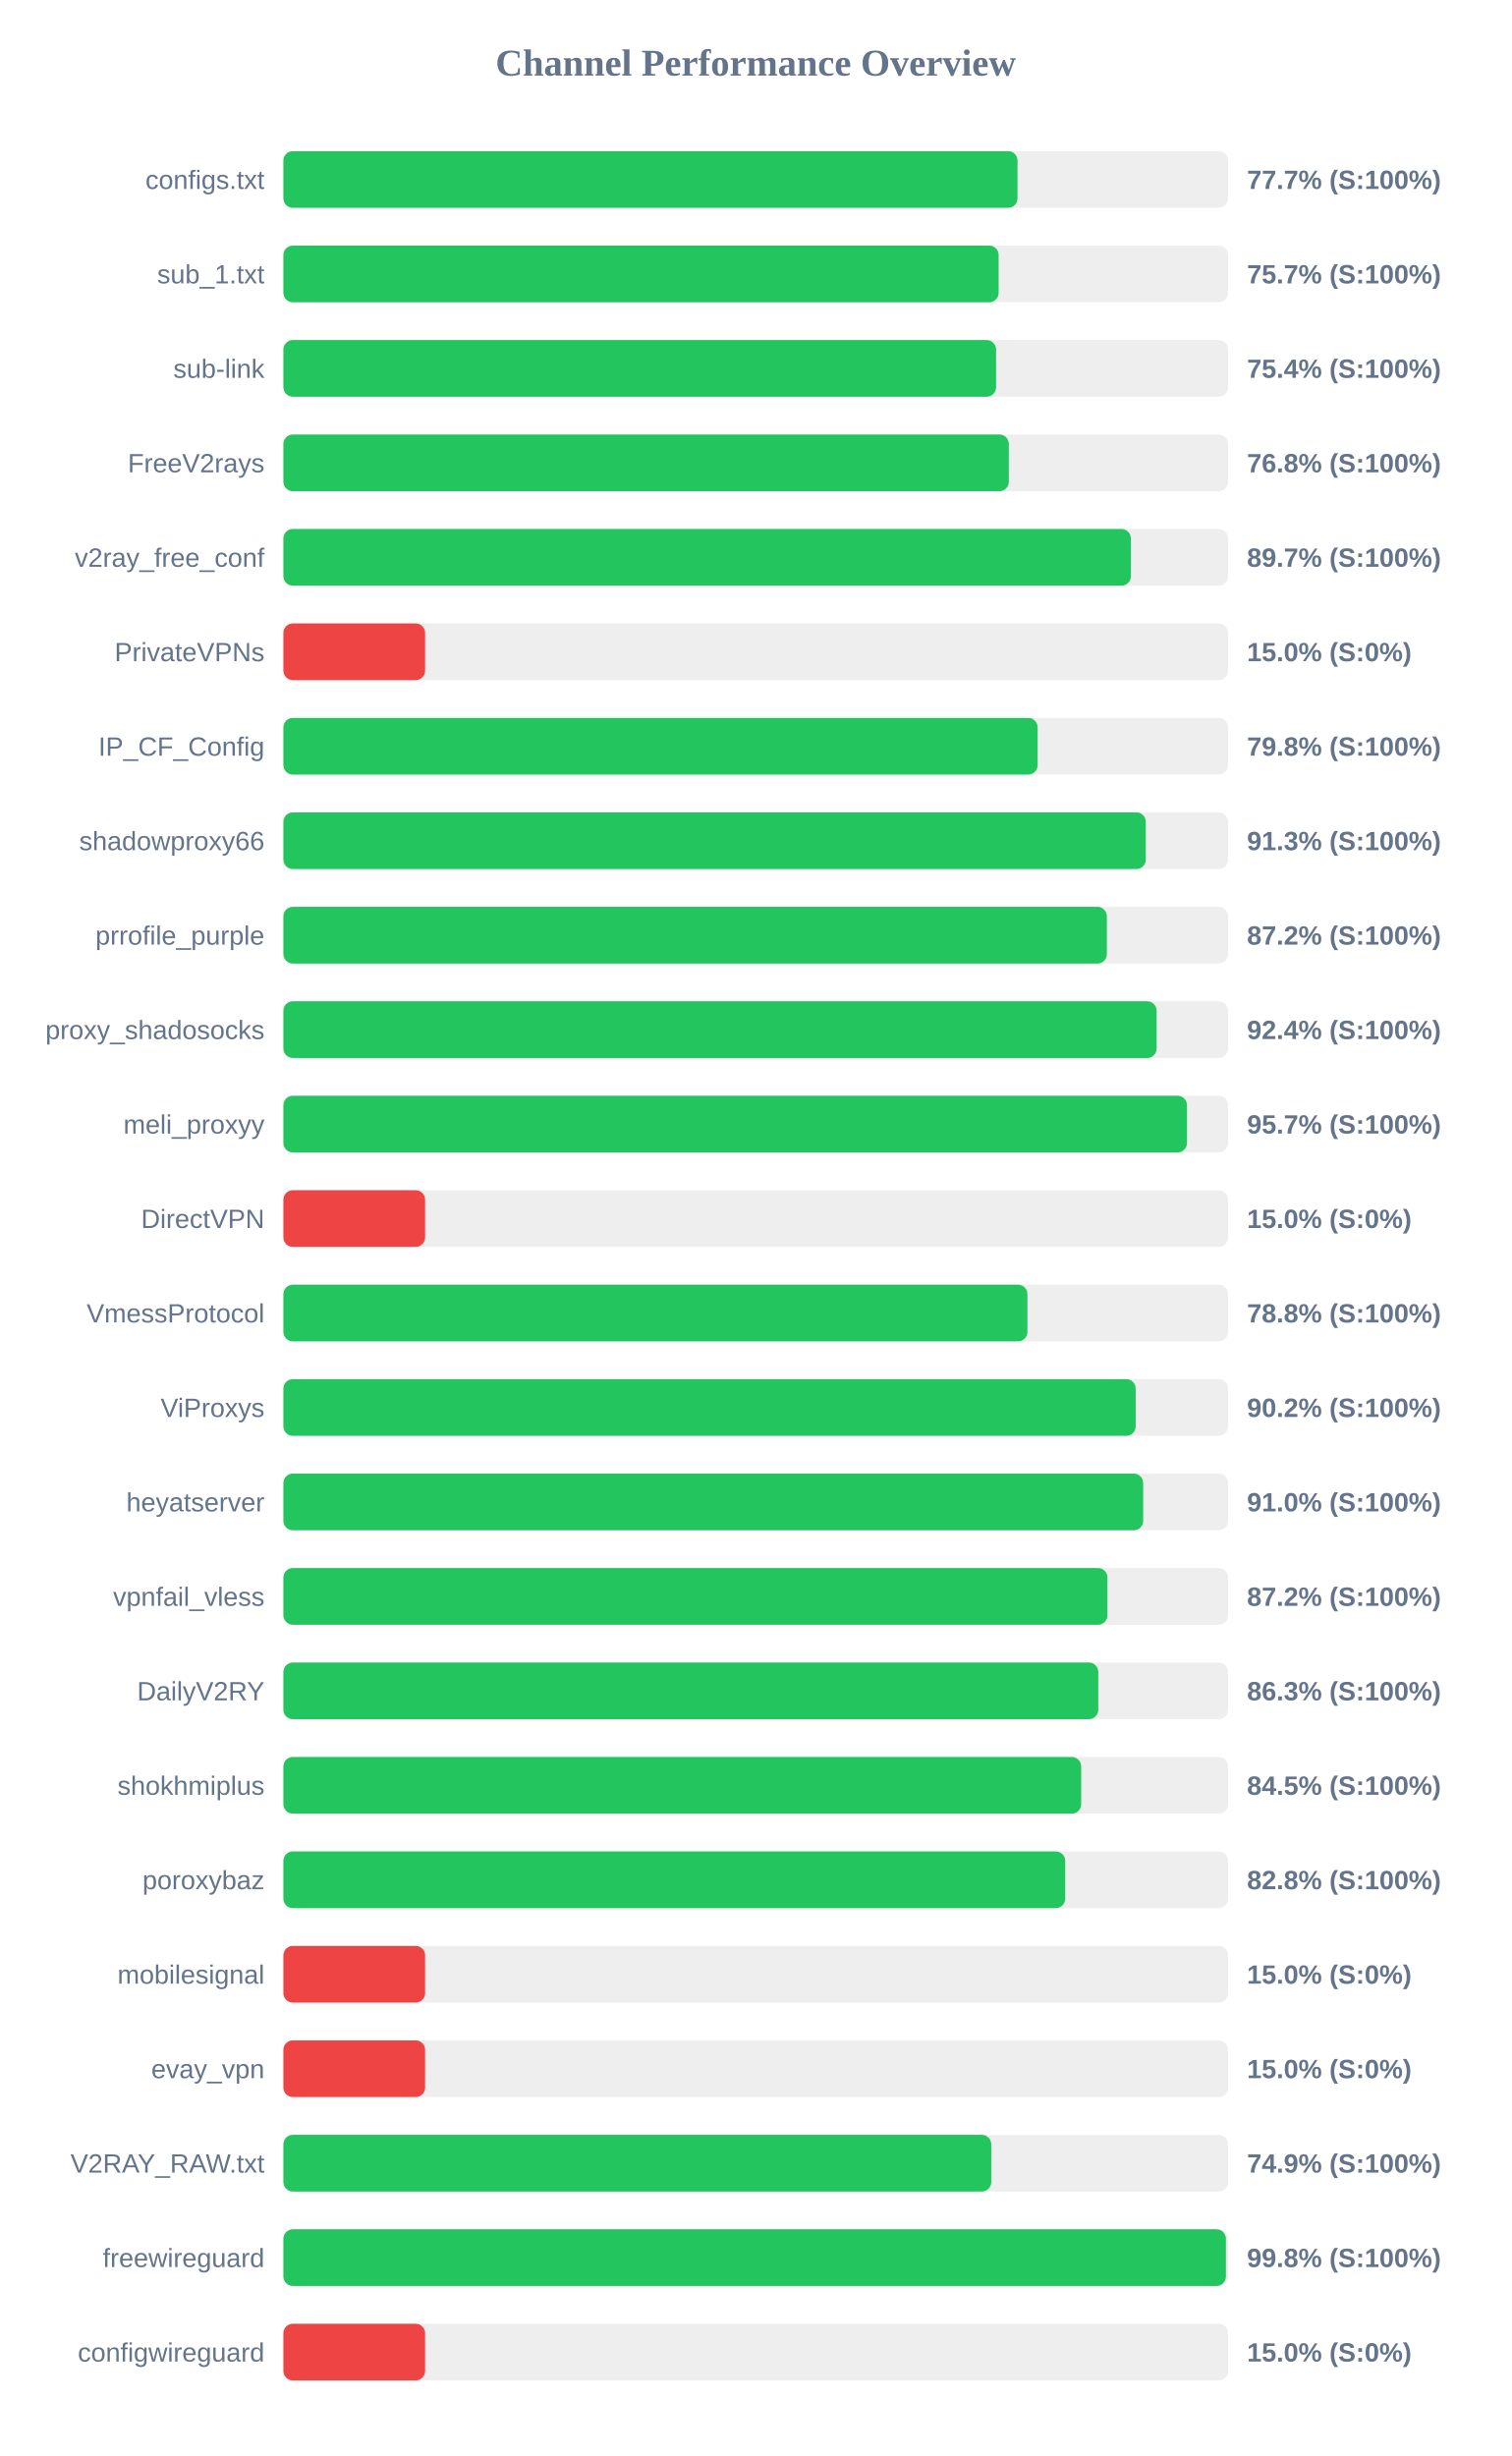
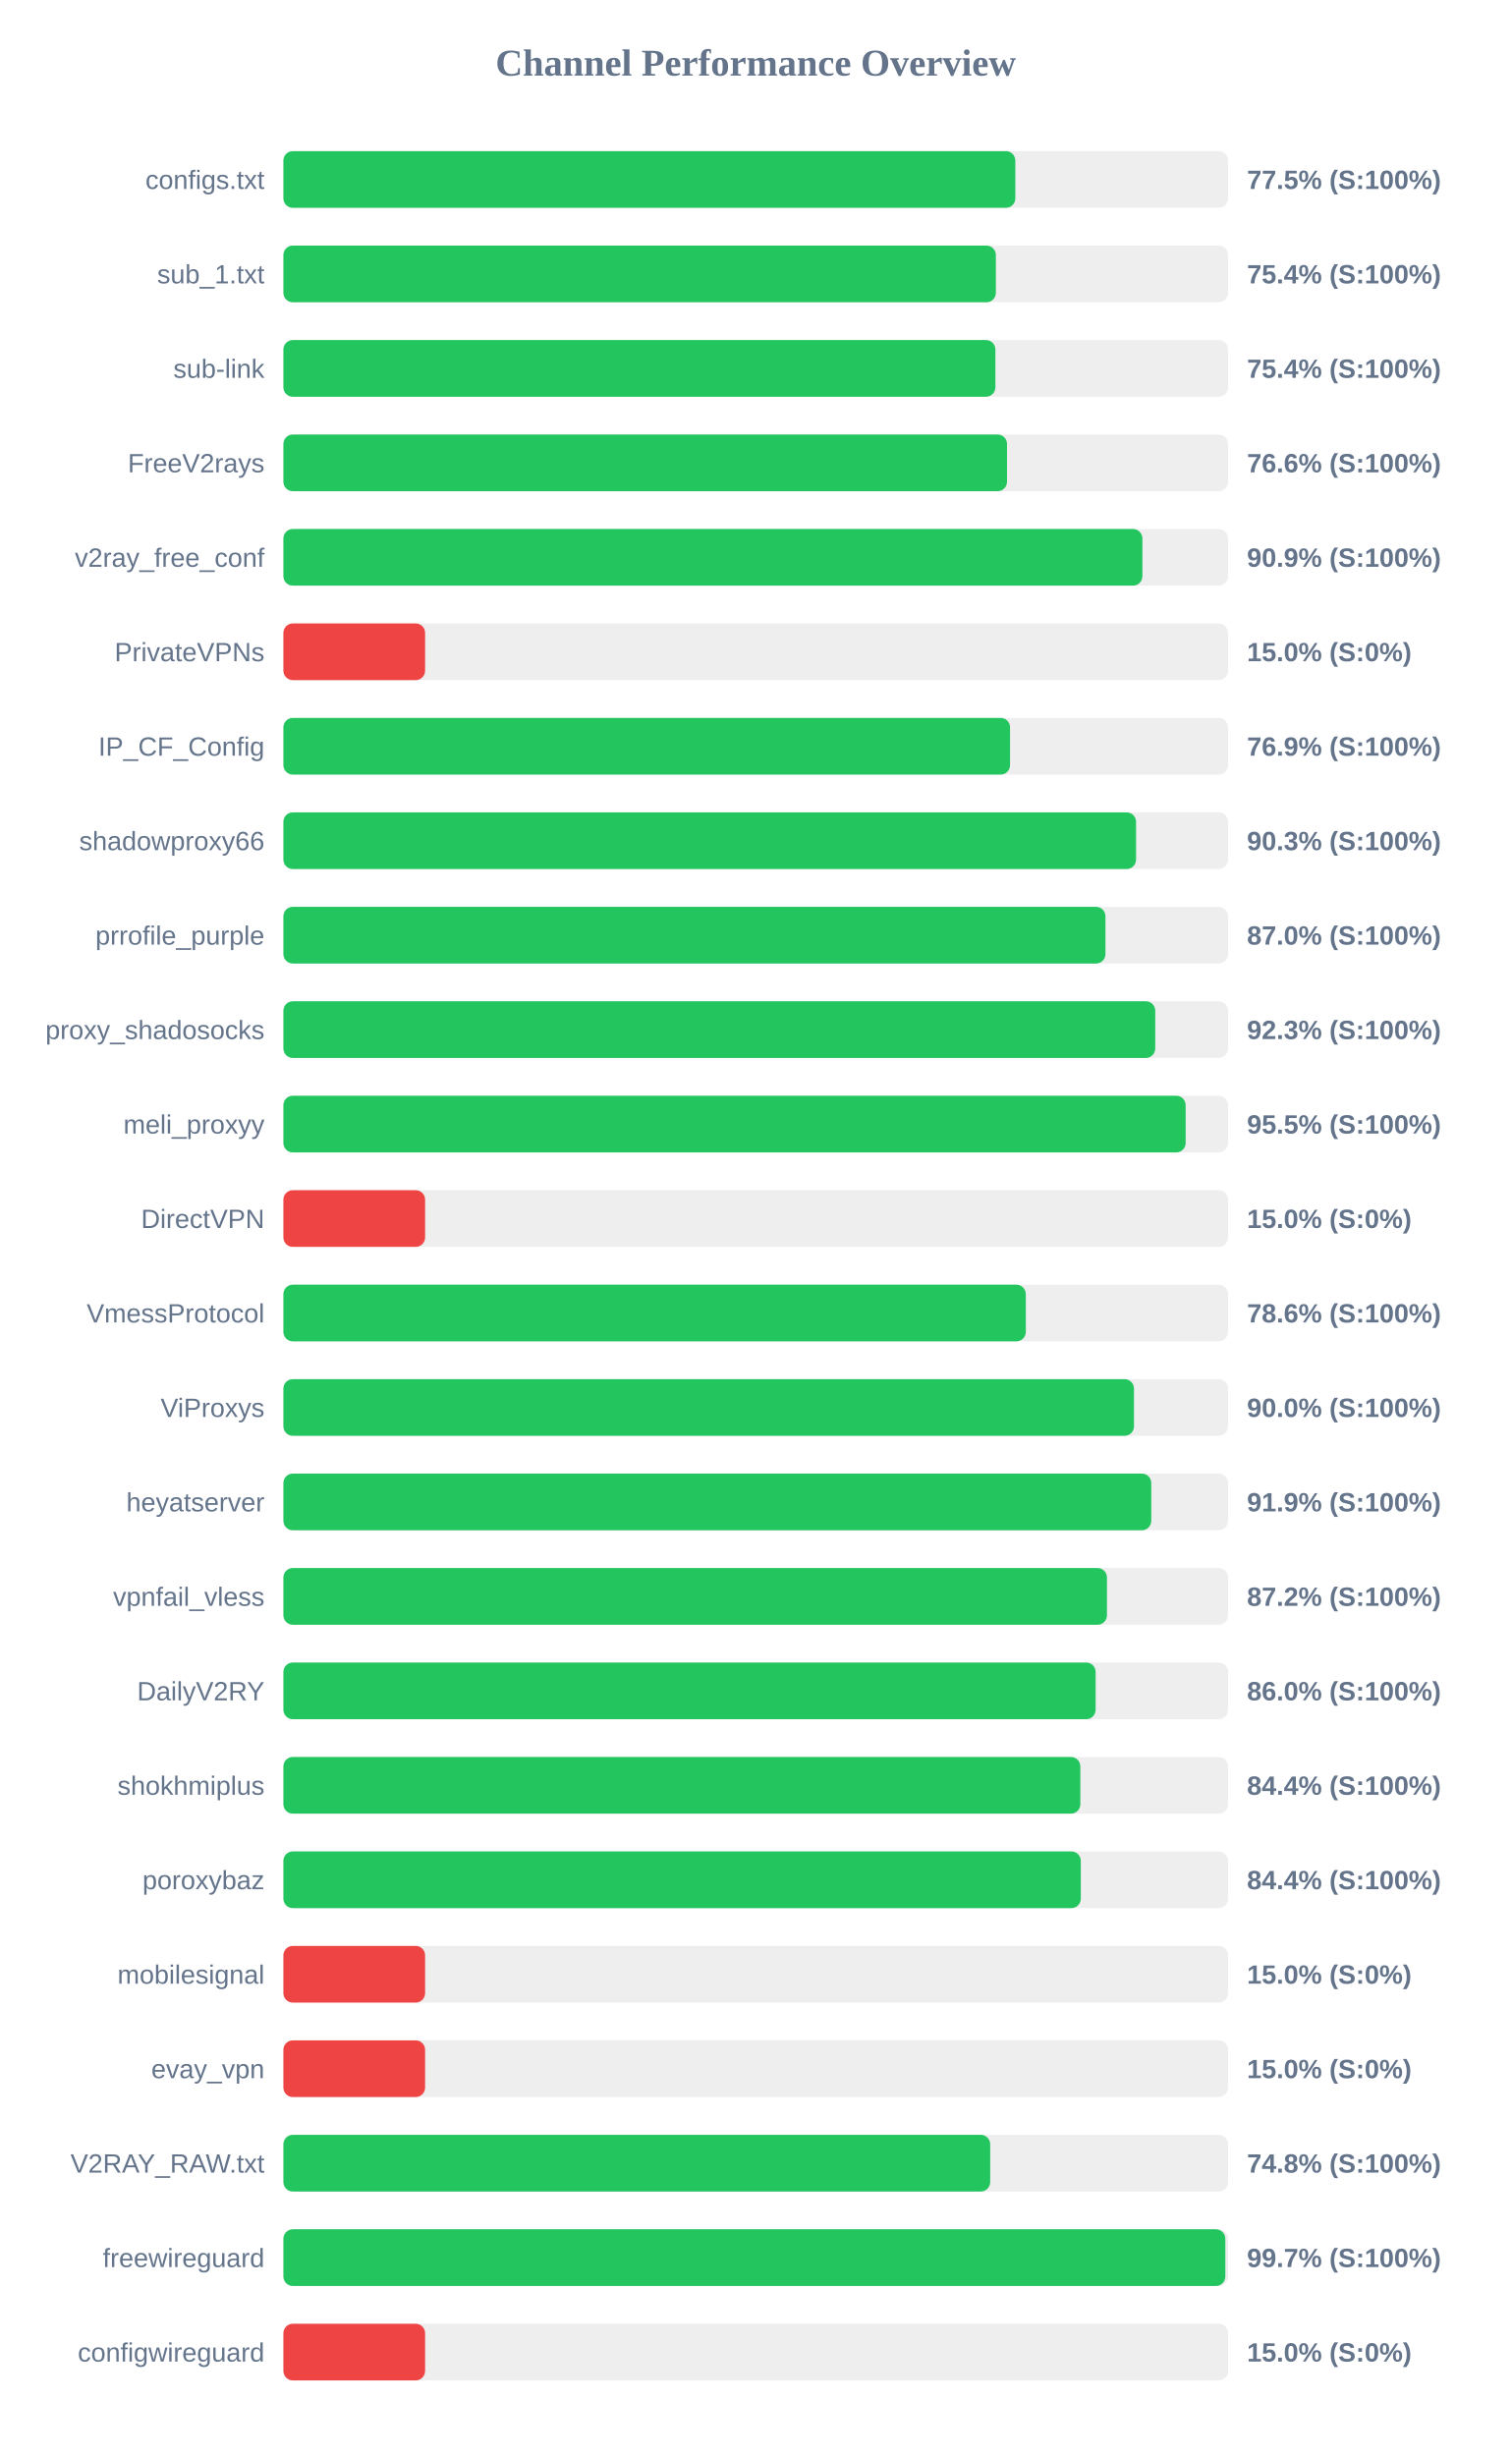
<svg xmlns="http://www.w3.org/2000/svg" width="800" height="1300" version="1.1">
  <style>
        .row { font: 14px Arial; fill: #64748b; }
        .score { font: bold 14px Arial; fill: #64748b; }
    </style>
  <text x="400" y="40" text-anchor="middle" font-size="20px" font-weight="bold" fill="#64748b">Channel Performance Overview</text>
  <rect x="150" y="80" width="500" height="30" fill="#eee" rx="5" />
-   <rect x="150" y="80" width="388.55" height="30" fill="#22c55e" rx="5" />
+   <rect x="150" y="80" width="387.4" height="30" fill="#22c55e" rx="5" />
  <text x="140" y="100" text-anchor="end" class="row">configs.txt</text>
-   <text x="660" y="100" text-anchor="start" class="score">77.7% (S:100%)</text>
+   <text x="660" y="100" text-anchor="start" class="score">77.5% (S:100%)</text>
  <rect x="150" y="130" width="500" height="30" fill="#eee" rx="5" />
-   <rect x="150" y="130" width="378.55" height="30" fill="#22c55e" rx="5" />
+   <rect x="150" y="130" width="377.1" height="30" fill="#22c55e" rx="5" />
  <text x="140" y="150" text-anchor="end" class="row">sub_1.txt</text>
-   <text x="660" y="150" text-anchor="start" class="score">75.7% (S:100%)</text>
+   <text x="660" y="150" text-anchor="start" class="score">75.4% (S:100%)</text>
  <rect x="150" y="180" width="500" height="30" fill="#eee" rx="5" />
-   <rect x="150" y="180" width="377.2" height="30" fill="#22c55e" rx="5" />
+   <rect x="150" y="180" width="376.85" height="30" fill="#22c55e" rx="5" />
  <text x="140" y="200" text-anchor="end" class="row">sub-link</text>
  <text x="660" y="200" text-anchor="start" class="score">75.4% (S:100%)</text>
  <rect x="150" y="230" width="500" height="30" fill="#eee" rx="5" />
-   <rect x="150" y="230" width="383.95" height="30" fill="#22c55e" rx="5" />
+   <rect x="150" y="230" width="383.0" height="30" fill="#22c55e" rx="5" />
  <text x="140" y="250" text-anchor="end" class="row">FreeV2rays</text>
-   <text x="660" y="250" text-anchor="start" class="score">76.8% (S:100%)</text>
+   <text x="660" y="250" text-anchor="start" class="score">76.6% (S:100%)</text>
  <rect x="150" y="280" width="500" height="30" fill="#eee" rx="5" />
-   <rect x="150" y="280" width="448.55" height="30" fill="#22c55e" rx="5" />
+   <rect x="150" y="280" width="454.65" height="30" fill="#22c55e" rx="5" />
  <text x="140" y="300" text-anchor="end" class="row">v2ray_free_conf</text>
-   <text x="660" y="300" text-anchor="start" class="score">89.7% (S:100%)</text>
+   <text x="660" y="300" text-anchor="start" class="score">90.9% (S:100%)</text>
  <rect x="150" y="330" width="500" height="30" fill="#eee" rx="5" />
  <rect x="150" y="330" width="75.0" height="30" fill="#ef4444" rx="5" />
  <text x="140" y="350" text-anchor="end" class="row">PrivateVPNs</text>
  <text x="660" y="350" text-anchor="start" class="score">15.0% (S:0%)</text>
  <rect x="150" y="380" width="500" height="30" fill="#eee" rx="5" />
-   <rect x="150" y="380" width="399.2" height="30" fill="#22c55e" rx="5" />
+   <rect x="150" y="380" width="384.6" height="30" fill="#22c55e" rx="5" />
  <text x="140" y="400" text-anchor="end" class="row">IP_CF_Config</text>
-   <text x="660" y="400" text-anchor="start" class="score">79.8% (S:100%)</text>
+   <text x="660" y="400" text-anchor="start" class="score">76.9% (S:100%)</text>
  <rect x="150" y="430" width="500" height="30" fill="#eee" rx="5" />
-   <rect x="150" y="430" width="456.45" height="30" fill="#22c55e" rx="5" />
+   <rect x="150" y="430" width="451.3" height="30" fill="#22c55e" rx="5" />
  <text x="140" y="450" text-anchor="end" class="row">shadowproxy66</text>
-   <text x="660" y="450" text-anchor="start" class="score">91.3% (S:100%)</text>
+   <text x="660" y="450" text-anchor="start" class="score">90.3% (S:100%)</text>
  <rect x="150" y="480" width="500" height="30" fill="#eee" rx="5" />
-   <rect x="150" y="480" width="435.85" height="30" fill="#22c55e" rx="5" />
+   <rect x="150" y="480" width="435.1" height="30" fill="#22c55e" rx="5" />
  <text x="140" y="500" text-anchor="end" class="row">prrofile_purple</text>
-   <text x="660" y="500" text-anchor="start" class="score">87.2% (S:100%)</text>
+   <text x="660" y="500" text-anchor="start" class="score">87.0% (S:100%)</text>
  <rect x="150" y="530" width="500" height="30" fill="#eee" rx="5" />
-   <rect x="150" y="530" width="462.2" height="30" fill="#22c55e" rx="5" />
+   <rect x="150" y="530" width="461.45" height="30" fill="#22c55e" rx="5" />
  <text x="140" y="550" text-anchor="end" class="row">proxy_shadosocks</text>
-   <text x="660" y="550" text-anchor="start" class="score">92.4% (S:100%)</text>
+   <text x="660" y="550" text-anchor="start" class="score">92.3% (S:100%)</text>
  <rect x="150" y="580" width="500" height="30" fill="#eee" rx="5" />
-   <rect x="150" y="580" width="478.25" height="30" fill="#22c55e" rx="5" />
+   <rect x="150" y="580" width="477.55" height="30" fill="#22c55e" rx="5" />
  <text x="140" y="600" text-anchor="end" class="row">meli_proxyy</text>
-   <text x="660" y="600" text-anchor="start" class="score">95.7% (S:100%)</text>
+   <text x="660" y="600" text-anchor="start" class="score">95.5% (S:100%)</text>
  <rect x="150" y="630" width="500" height="30" fill="#eee" rx="5" />
  <rect x="150" y="630" width="75.0" height="30" fill="#ef4444" rx="5" />
  <text x="140" y="650" text-anchor="end" class="row">DirectVPN</text>
  <text x="660" y="650" text-anchor="start" class="score">15.0% (S:0%)</text>
  <rect x="150" y="680" width="500" height="30" fill="#eee" rx="5" />
-   <rect x="150" y="680" width="393.8" height="30" fill="#22c55e" rx="5" />
+   <rect x="150" y="680" width="392.95" height="30" fill="#22c55e" rx="5" />
  <text x="140" y="700" text-anchor="end" class="row">VmessProtocol</text>
-   <text x="660" y="700" text-anchor="start" class="score">78.8% (S:100%)</text>
+   <text x="660" y="700" text-anchor="start" class="score">78.6% (S:100%)</text>
  <rect x="150" y="730" width="500" height="30" fill="#eee" rx="5" />
-   <rect x="150" y="730" width="451.1" height="30" fill="#22c55e" rx="5" />
+   <rect x="150" y="730" width="450.2" height="30" fill="#22c55e" rx="5" />
  <text x="140" y="750" text-anchor="end" class="row">ViProxys</text>
-   <text x="660" y="750" text-anchor="start" class="score">90.2% (S:100%)</text>
+   <text x="660" y="750" text-anchor="start" class="score">90.0% (S:100%)</text>
  <rect x="150" y="780" width="500" height="30" fill="#eee" rx="5" />
-   <rect x="150" y="780" width="455.05" height="30" fill="#22c55e" rx="5" />
+   <rect x="150" y="780" width="459.35" height="30" fill="#22c55e" rx="5" />
  <text x="140" y="800" text-anchor="end" class="row">heyatserver</text>
-   <text x="660" y="800" text-anchor="start" class="score">91.0% (S:100%)</text>
+   <text x="660" y="800" text-anchor="start" class="score">91.9% (S:100%)</text>
  <rect x="150" y="830" width="500" height="30" fill="#eee" rx="5" />
-   <rect x="150" y="830" width="436.15" height="30" fill="#22c55e" rx="5" />
+   <rect x="150" y="830" width="435.9" height="30" fill="#22c55e" rx="5" />
  <text x="140" y="850" text-anchor="end" class="row">vpnfail_vless</text>
  <text x="660" y="850" text-anchor="start" class="score">87.2% (S:100%)</text>
  <rect x="150" y="880" width="500" height="30" fill="#eee" rx="5" />
-   <rect x="150" y="880" width="431.3" height="30" fill="#22c55e" rx="5" />
+   <rect x="150" y="880" width="429.9" height="30" fill="#22c55e" rx="5" />
  <text x="140" y="900" text-anchor="end" class="row">DailyV2RY</text>
-   <text x="660" y="900" text-anchor="start" class="score">86.3% (S:100%)</text>
+   <text x="660" y="900" text-anchor="start" class="score">86.0% (S:100%)</text>
  <rect x="150" y="930" width="500" height="30" fill="#eee" rx="5" />
-   <rect x="150" y="930" width="422.25" height="30" fill="#22c55e" rx="5" />
+   <rect x="150" y="930" width="421.8" height="30" fill="#22c55e" rx="5" />
  <text x="140" y="950" text-anchor="end" class="row">shokhmiplus</text>
-   <text x="660" y="950" text-anchor="start" class="score">84.5% (S:100%)</text>
+   <text x="660" y="950" text-anchor="start" class="score">84.4% (S:100%)</text>
  <rect x="150" y="980" width="500" height="30" fill="#eee" rx="5" />
-   <rect x="150" y="980" width="413.8" height="30" fill="#22c55e" rx="5" />
+   <rect x="150" y="980" width="422.05" height="30" fill="#22c55e" rx="5" />
  <text x="140" y="1000" text-anchor="end" class="row">poroxybaz</text>
-   <text x="660" y="1000" text-anchor="start" class="score">82.8% (S:100%)</text>
+   <text x="660" y="1000" text-anchor="start" class="score">84.4% (S:100%)</text>
  <rect x="150" y="1030" width="500" height="30" fill="#eee" rx="5" />
  <rect x="150" y="1030" width="75.0" height="30" fill="#ef4444" rx="5" />
  <text x="140" y="1050" text-anchor="end" class="row">mobilesignal</text>
  <text x="660" y="1050" text-anchor="start" class="score">15.0% (S:0%)</text>
  <rect x="150" y="1080" width="500" height="30" fill="#eee" rx="5" />
  <rect x="150" y="1080" width="75.0" height="30" fill="#ef4444" rx="5" />
  <text x="140" y="1100" text-anchor="end" class="row">evay_vpn</text>
  <text x="660" y="1100" text-anchor="start" class="score">15.0% (S:0%)</text>
  <rect x="150" y="1130" width="500" height="30" fill="#eee" rx="5" />
-   <rect x="150" y="1130" width="374.65" height="30" fill="#22c55e" rx="5" />
+   <rect x="150" y="1130" width="374.1" height="30" fill="#22c55e" rx="5" />
  <text x="140" y="1150" text-anchor="end" class="row">V2RAY_RAW.txt</text>
-   <text x="660" y="1150" text-anchor="start" class="score">74.9% (S:100%)</text>
+   <text x="660" y="1150" text-anchor="start" class="score">74.8% (S:100%)</text>
  <rect x="150" y="1180" width="500" height="30" fill="#eee" rx="5" />
-   <rect x="150" y="1180" width="498.85" height="30" fill="#22c55e" rx="5" />
+   <rect x="150" y="1180" width="498.55" height="30" fill="#22c55e" rx="5" />
  <text x="140" y="1200" text-anchor="end" class="row">freewireguard</text>
-   <text x="660" y="1200" text-anchor="start" class="score">99.8% (S:100%)</text>
+   <text x="660" y="1200" text-anchor="start" class="score">99.7% (S:100%)</text>
  <rect x="150" y="1230" width="500" height="30" fill="#eee" rx="5" />
  <rect x="150" y="1230" width="75.0" height="30" fill="#ef4444" rx="5" />
  <text x="140" y="1250" text-anchor="end" class="row">configwireguard</text>
  <text x="660" y="1250" text-anchor="start" class="score">15.0% (S:0%)</text>
</svg>
